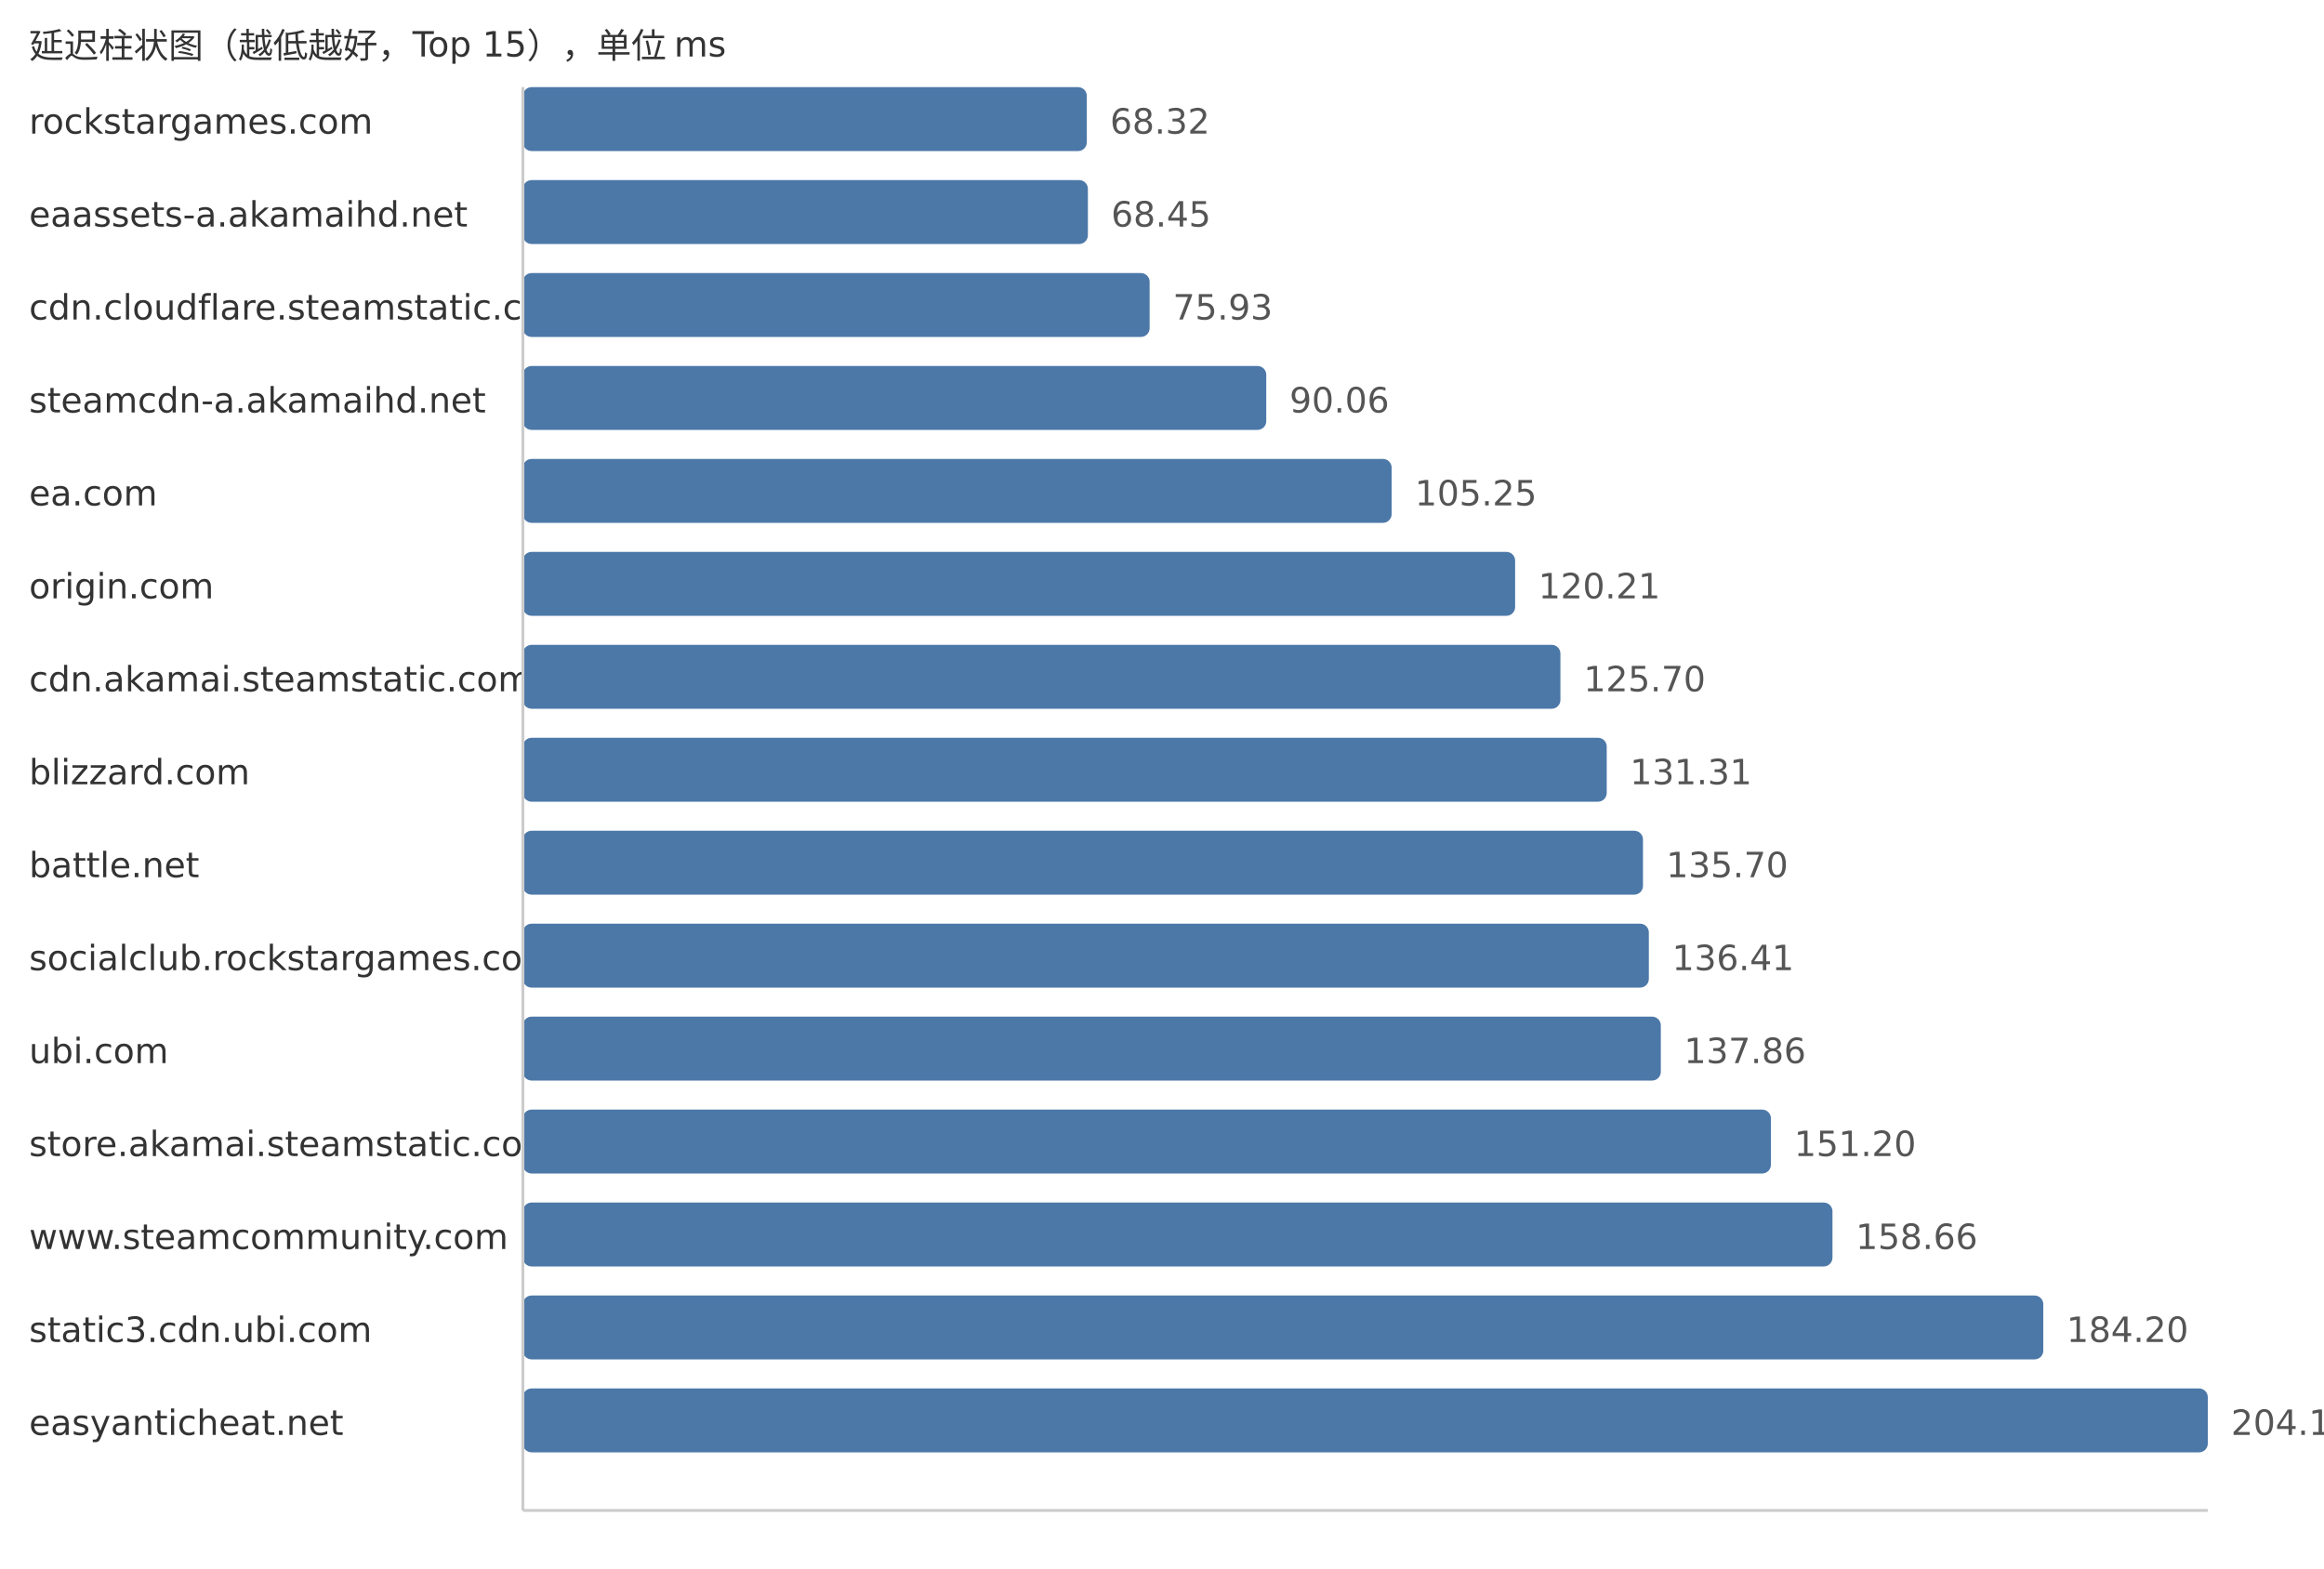
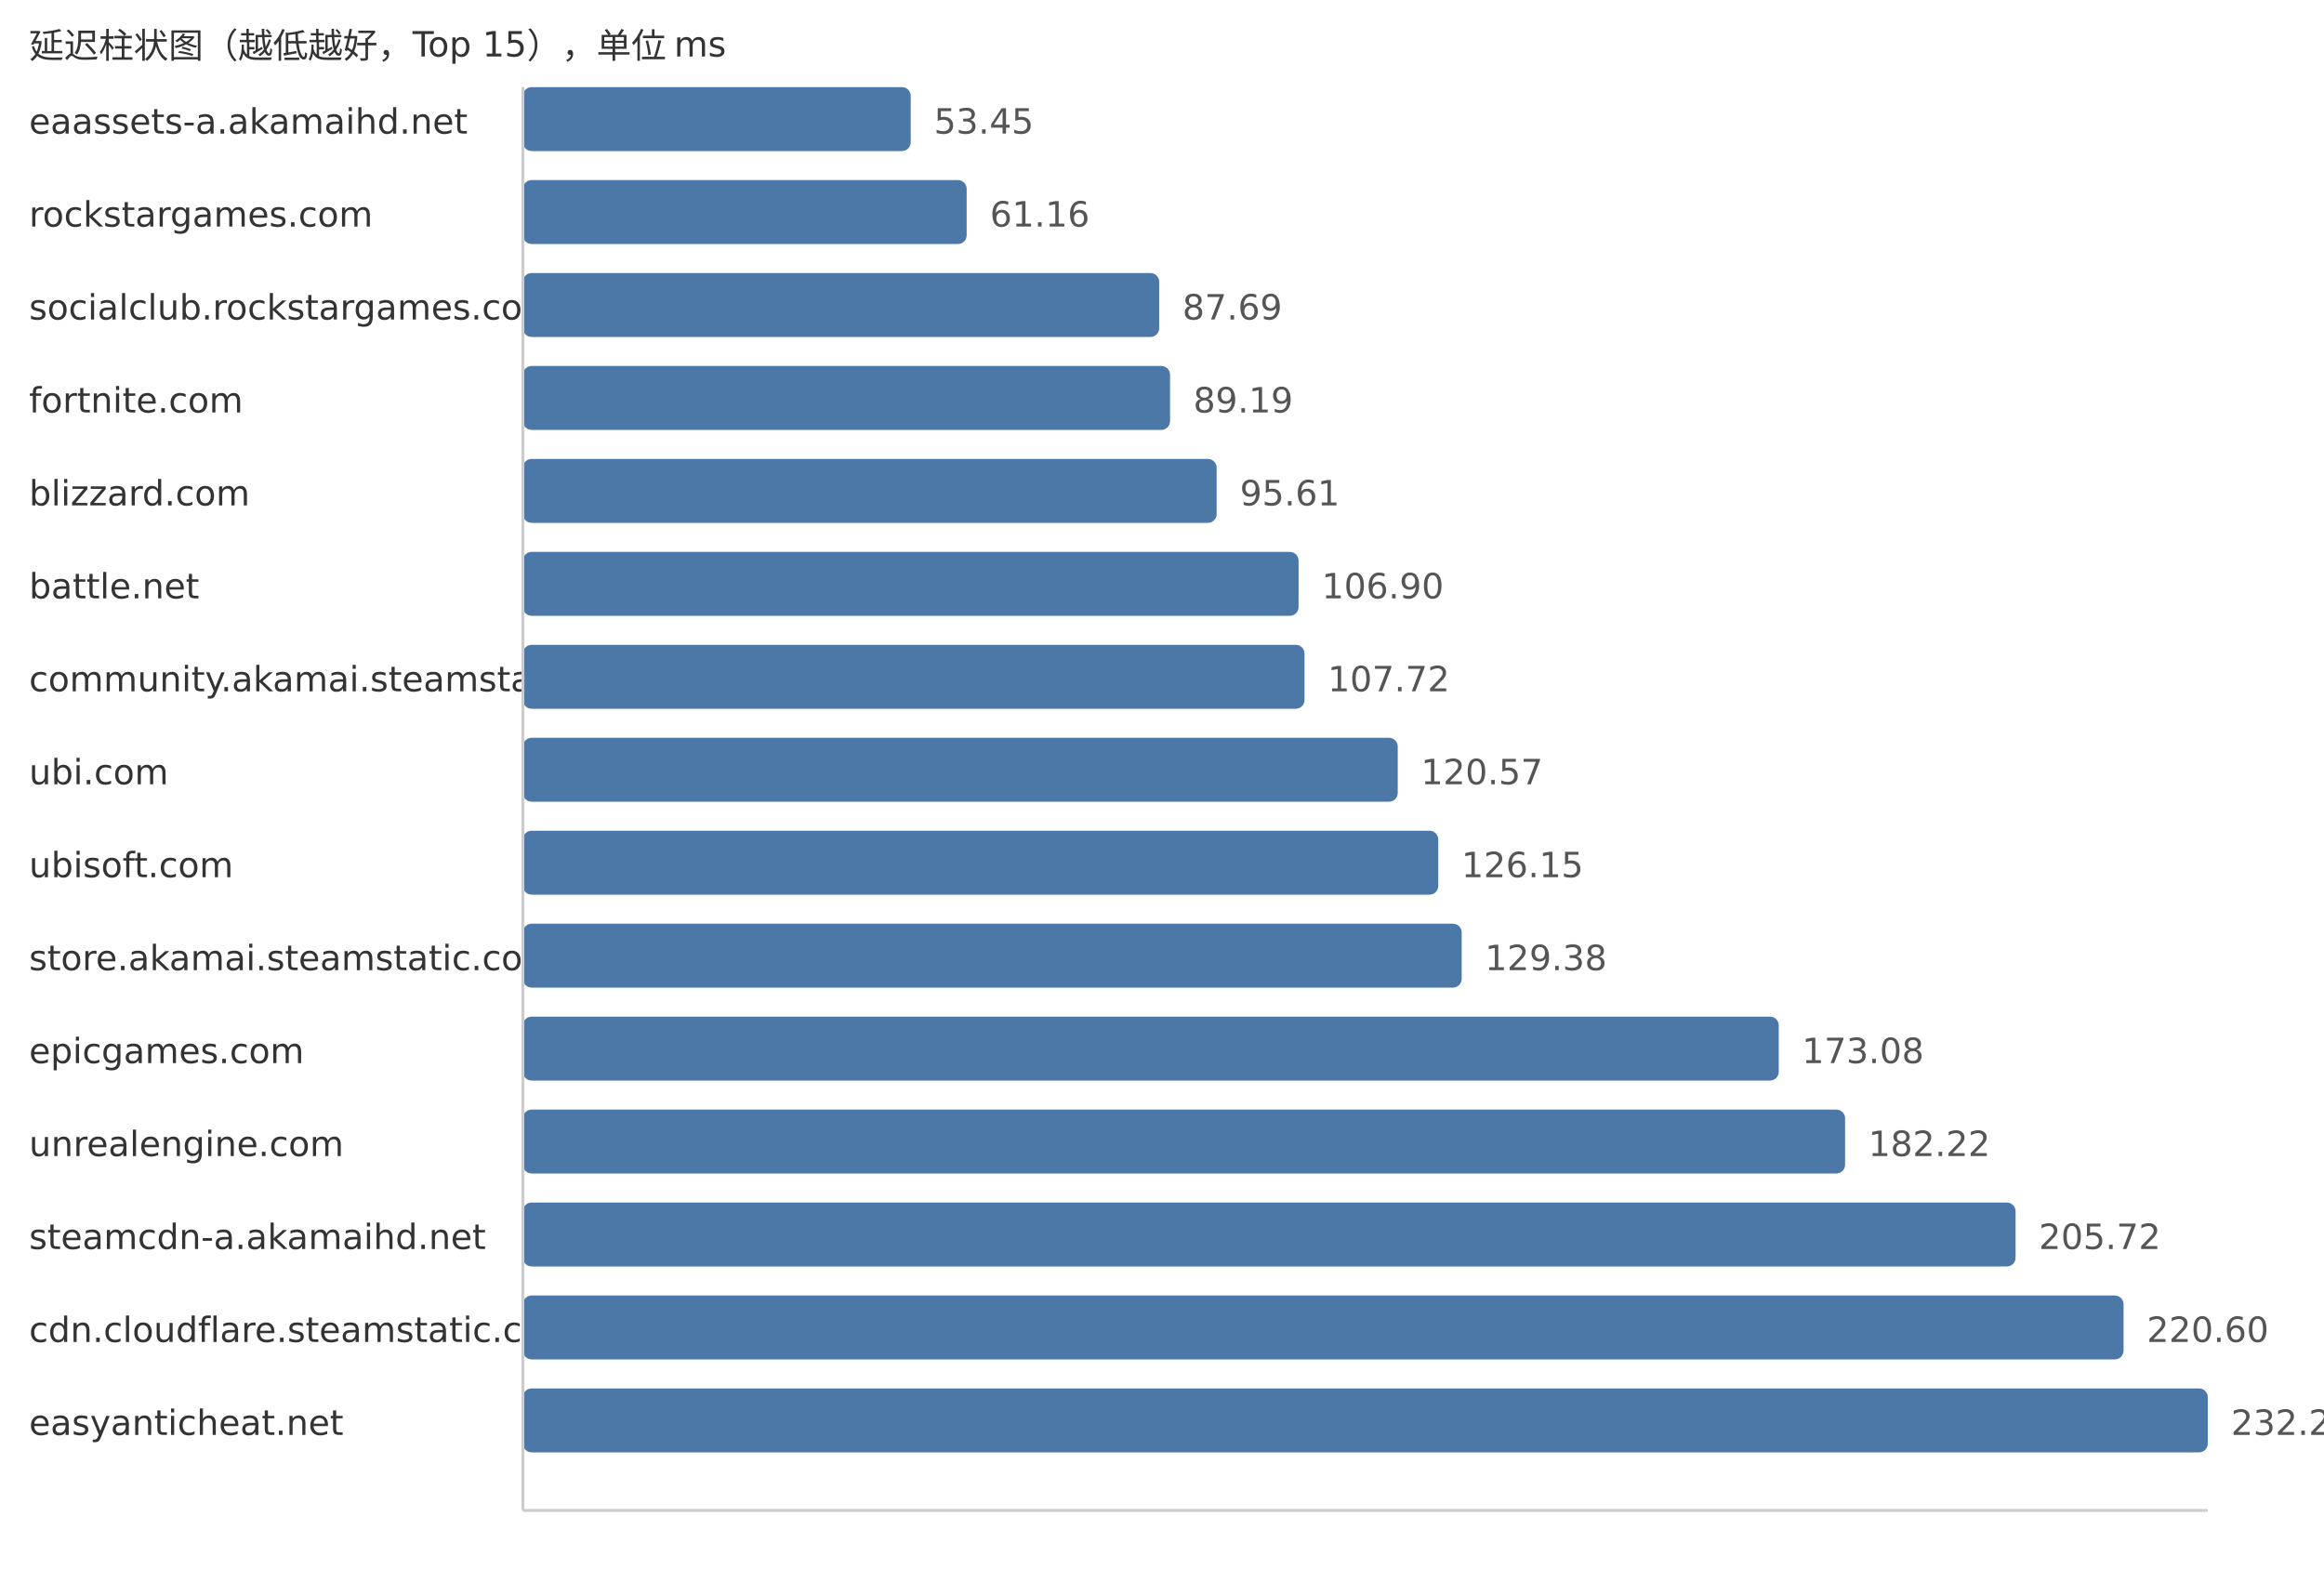
<svg xmlns="http://www.w3.org/2000/svg" width="800" height="540">
  <style> .label{font-family:DejaVu Sans,Verdana,Geneva,sans-serif;font-size:12px;fill:#333} .value{font-family:DejaVu Sans,Verdana,Geneva,sans-serif;font-size:12px;fill:#555} </style>
  <text x="10" y="20" class="label">延迟柱状图（越低越好，Top 15），单位 ms</text>
-   <text x="10" y="46" class="label">rockstargames.com</text>
-   <rect x="180" y="30" width="194.12" height="22" fill="#4c78a8" rx="3" />
-   <text x="382.12" y="46" class="value">68.32</text>
-   <text x="10" y="78" class="label">eaassets-a.akamaihd.net</text>
-   <rect x="180" y="62" width="194.49" height="22" fill="#4c78a8" rx="3" />
-   <text x="382.49" y="78" class="value">68.45</text>
-   <text x="10" y="110" class="label">cdn.cloudflare.steamstatic.com</text>
-   <rect x="180" y="94" width="215.74" height="22" fill="#4c78a8" rx="3" />
-   <text x="403.74" y="110" class="value">75.93</text>
-   <text x="10" y="142" class="label">steamcdn-a.akamaihd.net</text>
-   <rect x="180" y="126" width="255.89" height="22" fill="#4c78a8" rx="3" />
-   <text x="443.89" y="142" class="value">90.06</text>
-   <text x="10" y="174" class="label">ea.com</text>
-   <rect x="180" y="158" width="299.05" height="22" fill="#4c78a8" rx="3" />
-   <text x="487.05" y="174" class="value">105.25</text>
-   <text x="10" y="206" class="label">origin.com</text>
-   <rect x="180" y="190" width="341.56" height="22" fill="#4c78a8" rx="3" />
-   <text x="529.56" y="206" class="value">120.21</text>
-   <text x="10" y="238" class="label">cdn.akamai.steamstatic.com</text>
-   <rect x="180" y="222" width="357.15" height="22" fill="#4c78a8" rx="3" />
-   <text x="545.15" y="238" class="value">125.70</text>
-   <text x="10" y="270" class="label">blizzard.com</text>
-   <rect x="180" y="254" width="373.09" height="22" fill="#4c78a8" rx="3" />
-   <text x="561.09" y="270" class="value">131.31</text>
-   <text x="10" y="302" class="label">battle.net</text>
-   <rect x="180" y="286" width="385.57" height="22" fill="#4c78a8" rx="3" />
-   <text x="573.57" y="302" class="value">135.70</text>
-   <text x="10" y="334" class="label">socialclub.rockstargames.com</text>
-   <rect x="180" y="318" width="387.59" height="22" fill="#4c78a8" rx="3" />
-   <text x="575.59" y="334" class="value">136.41</text>
-   <text x="10" y="366" class="label">ubi.com</text>
-   <rect x="180" y="350" width="391.71" height="22" fill="#4c78a8" rx="3" />
-   <text x="579.71" y="366" class="value">137.86</text>
-   <text x="10" y="398" class="label">store.akamai.steamstatic.com</text>
-   <rect x="180" y="382" width="429.61" height="22" fill="#4c78a8" rx="3" />
-   <text x="617.61" y="398" class="value">151.20</text>
-   <text x="10" y="430" class="label">www.steamcommunity.com</text>
-   <rect x="180" y="414" width="450.8" height="22" fill="#4c78a8" rx="3" />
-   <text x="638.8" y="430" class="value">158.66</text>
-   <text x="10" y="462" class="label">static3.cdn.ubi.com</text>
-   <rect x="180" y="446" width="523.37" height="22" fill="#4c78a8" rx="3" />
-   <text x="711.37" y="462" class="value">184.20</text>
+   <text x="10" y="46" class="label">eaassets-a.akamaihd.net</text>
+   <rect x="180" y="30" width="133.5" height="22" fill="#4c78a8" rx="3" />
+   <text x="321.5" y="46" class="value">53.45</text>
+   <text x="10" y="78" class="label">rockstargames.com</text>
+   <rect x="180" y="62" width="152.76" height="22" fill="#4c78a8" rx="3" />
+   <text x="340.76" y="78" class="value">61.16</text>
+   <text x="10" y="110" class="label">socialclub.rockstargames.com</text>
+   <rect x="180" y="94" width="219.03" height="22" fill="#4c78a8" rx="3" />
+   <text x="407.03" y="110" class="value">87.69</text>
+   <text x="10" y="142" class="label">fortnite.com</text>
+   <rect x="180" y="126" width="222.77" height="22" fill="#4c78a8" rx="3" />
+   <text x="410.77" y="142" class="value">89.19</text>
+   <text x="10" y="174" class="label">blizzard.com</text>
+   <rect x="180" y="158" width="238.81" height="22" fill="#4c78a8" rx="3" />
+   <text x="426.81" y="174" class="value">95.61</text>
+   <text x="10" y="206" class="label">battle.net</text>
+   <rect x="180" y="190" width="267.01" height="22" fill="#4c78a8" rx="3" />
+   <text x="455.01" y="206" class="value">106.90</text>
+   <text x="10" y="238" class="label">community.akamai.steamstatic.com</text>
+   <rect x="180" y="222" width="269.06" height="22" fill="#4c78a8" rx="3" />
+   <text x="457.06" y="238" class="value">107.72</text>
+   <text x="10" y="270" class="label">ubi.com</text>
+   <rect x="180" y="254" width="301.15" height="22" fill="#4c78a8" rx="3" />
+   <text x="489.15" y="270" class="value">120.57</text>
+   <text x="10" y="302" class="label">ubisoft.com</text>
+   <rect x="180" y="286" width="315.09" height="22" fill="#4c78a8" rx="3" />
+   <text x="503.09" y="302" class="value">126.15</text>
+   <text x="10" y="334" class="label">store.akamai.steamstatic.com</text>
+   <rect x="180" y="318" width="323.16" height="22" fill="#4c78a8" rx="3" />
+   <text x="511.16" y="334" class="value">129.38</text>
+   <text x="10" y="366" class="label">epicgames.com</text>
+   <rect x="180" y="350" width="432.31" height="22" fill="#4c78a8" rx="3" />
+   <text x="620.31" y="366" class="value">173.08</text>
+   <text x="10" y="398" class="label">unrealengine.com</text>
+   <rect x="180" y="382" width="455.14" height="22" fill="#4c78a8" rx="3" />
+   <text x="643.14" y="398" class="value">182.22</text>
+   <text x="10" y="430" class="label">steamcdn-a.akamaihd.net</text>
+   <rect x="180" y="414" width="513.83" height="22" fill="#4c78a8" rx="3" />
+   <text x="701.83" y="430" class="value">205.72</text>
+   <text x="10" y="462" class="label">cdn.cloudflare.steamstatic.com</text>
+   <rect x="180" y="446" width="551.0" height="22" fill="#4c78a8" rx="3" />
+   <text x="739.0" y="462" class="value">220.60</text>
  <text x="10" y="494" class="label">easyanticheat.net</text>
  <rect x="180" y="478" width="580.0" height="22" fill="#4c78a8" rx="3" />
-   <text x="768.0" y="494" class="value">204.13</text>
+   <text x="768.0" y="494" class="value">232.21</text>
  <line x1="180" y1="30" x2="180" y2="520" stroke="#ccc" />
  <line x1="180" y1="520" x2="760" y2="520" stroke="#ccc" />
</svg>
